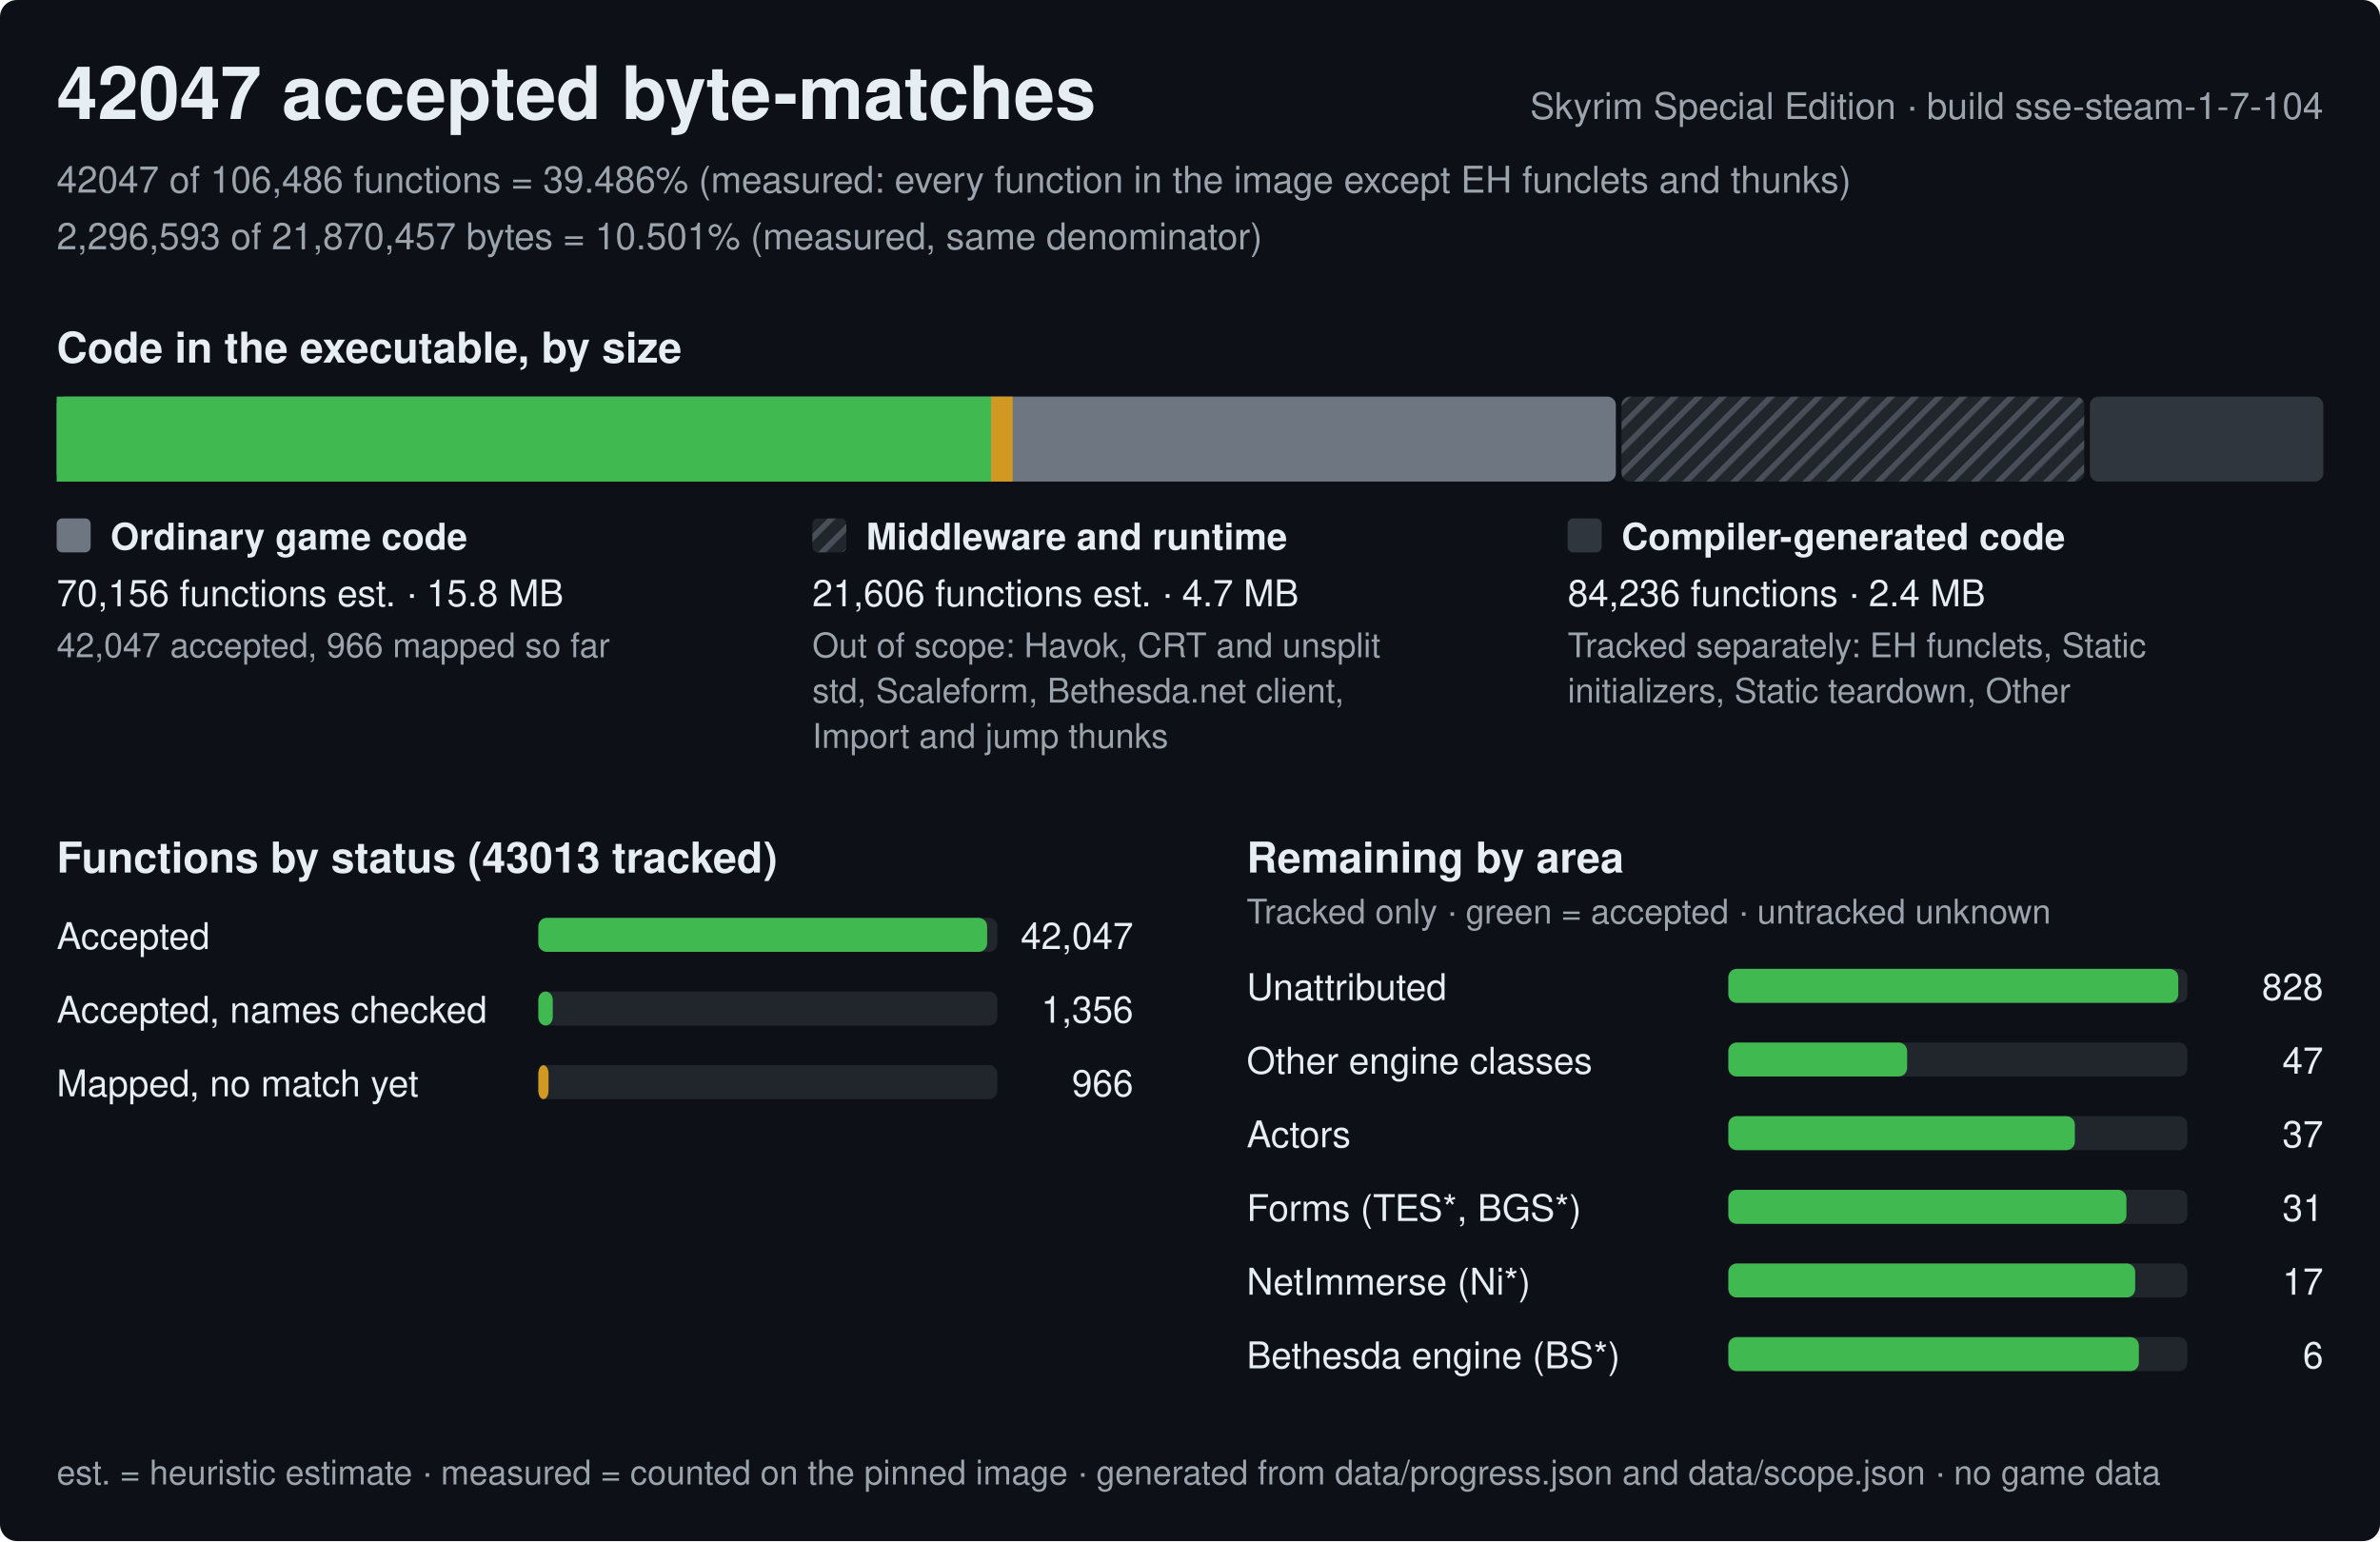
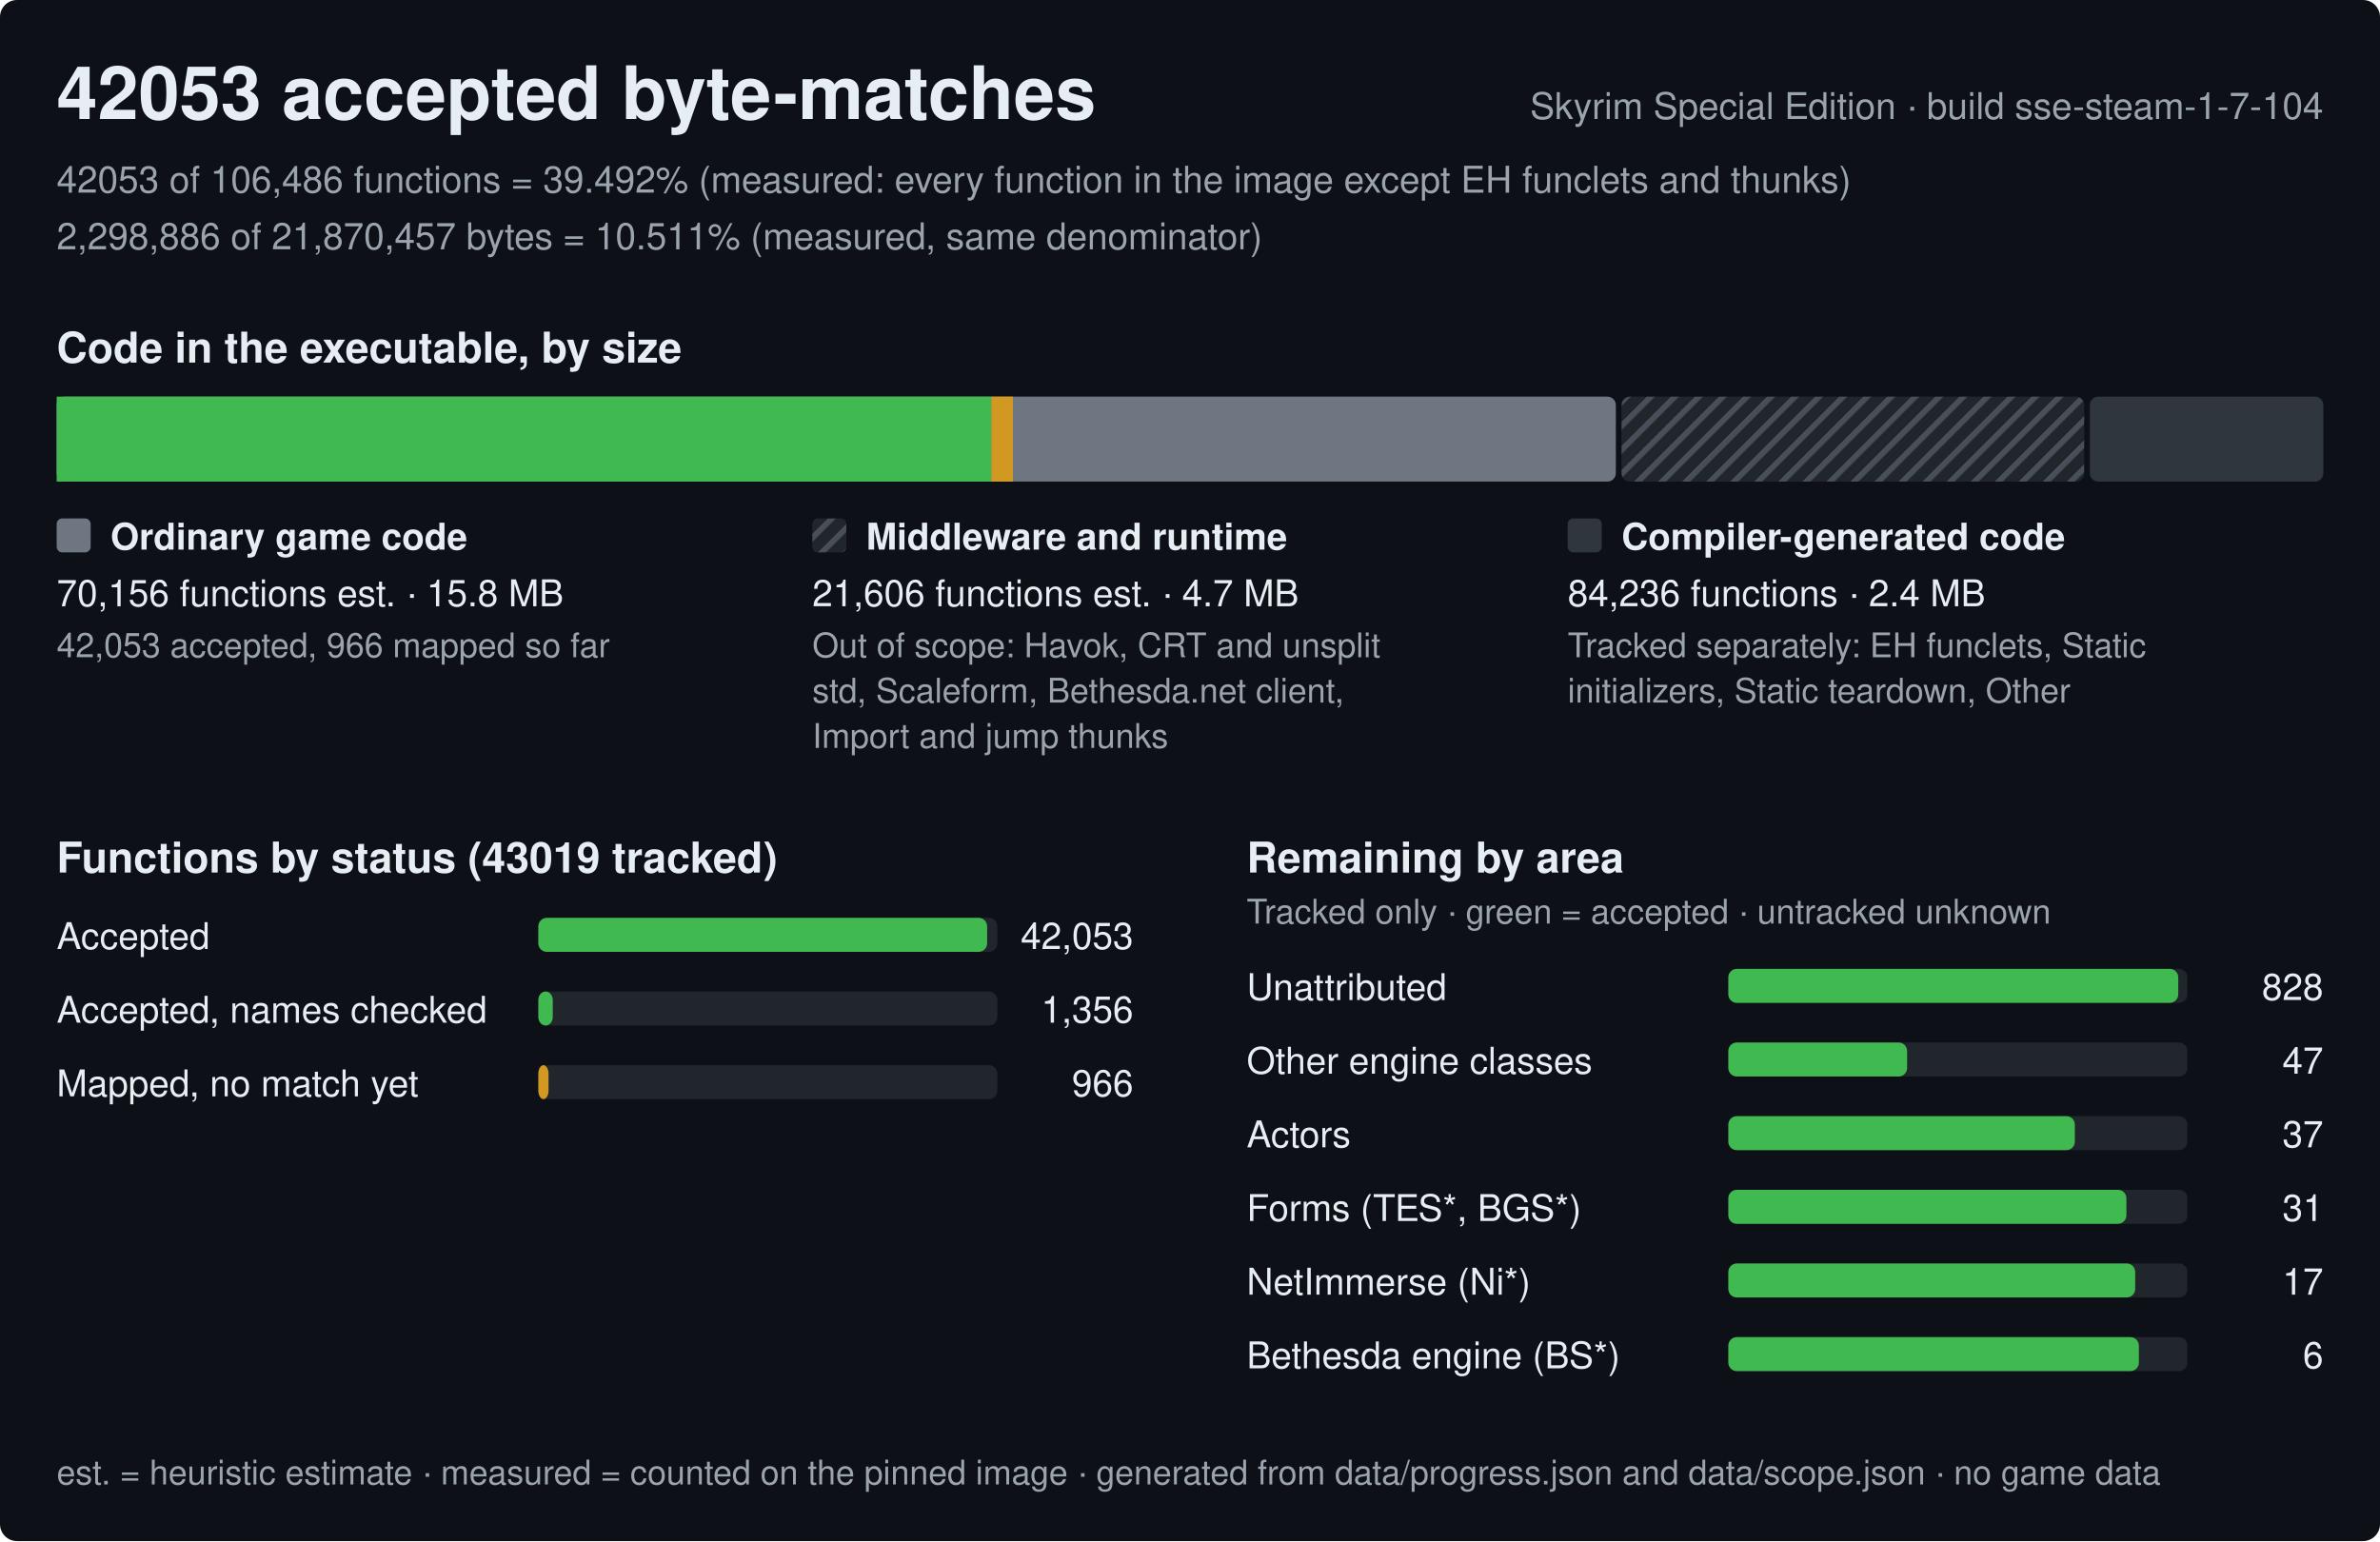
<svg xmlns="http://www.w3.org/2000/svg" width="840" height="544" viewBox="0 0 840 544" role="img" aria-label="Progress of the Skyrim Special Edition byte-matching reconstruction, build sse-steam-1-7-104">
  <style>text{font-family:-apple-system,BlinkMacSystemFont,'Segoe UI',Helvetica,Arial,sans-serif;fill:#e6edf3;white-space:pre}.h{font-size:26px;font-weight:600}.st{font-size:15px;font-weight:600}.lb{font-size:13px;font-weight:600}.bl{font-size:12px;font-weight:600;stroke:#0d1117;stroke-width:3px;paint-order:stroke;stroke-linejoin:round}.rl{font-size:13px}.fn{font-size:12px;fill:#9ba3ad}.mu{fill:#9ba3ad}</style>
  <defs>
    <pattern id="hx" width="6" height="6" patternUnits="userSpaceOnUse" patternTransform="rotate(45)">
      <rect width="6" height="6" fill="#21262d" />
      <rect width="2" height="6" fill="#484f58" />
    </pattern>
  </defs>
  <rect width="840" height="544" rx="6" fill="#0d1117" />
-   <text x="20" y="42" class="h">42047 accepted byte-matches</text>
+   <text x="20" y="42" class="h">42053 accepted byte-matches</text>
  <text x="820" y="42" class="rl mu" text-anchor="end">Skyrim Special Edition · build sse-steam-1-7-104</text>
-   <text x="20" y="68" class="rl mu">42047 of 106,486 functions = 39.486% (measured: every function in the image except EH funclets and thunks)</text>
-   <text x="20" y="88" class="rl mu">2,296,593 of 21,870,457 bytes = 10.501% (measured, same denominator)</text>
+   <text x="20" y="68" class="rl mu">42053 of 106,486 functions = 39.492% (measured: every function in the image except EH funclets and thunks)</text>
+   <text x="20" y="88" class="rl mu">2,298,886 of 21,870,457 bytes = 10.511% (measured, same denominator)</text>
  <text x="20" y="128" class="st">Code in the executable, by size</text>
  <rect x="20" y="140" width="550.3" height="30" rx="3" fill="#6e7681" />
-   <rect x="20" y="140" width="329.8" height="30" fill="#3fb950" />
-   <rect x="349.8" y="140" width="7.6" height="30" fill="#d29922" />
+   <rect x="20" y="140" width="329.9" height="30" fill="#3fb950" />
+   <rect x="349.9" y="140" width="7.6" height="30" fill="#d29922" />
  <rect x="572.3" y="140" width="163.3" height="30" rx="3" fill="url(#hx)" />
  <rect x="737.6" y="140" width="82.4" height="30" rx="3" fill="#30363d" />
  <rect x="20" y="183" width="12" height="12" rx="2" fill="#6e7681" />
  <text x="39" y="194" class="lb">Ordinary game code</text>
  <text x="20" y="214" class="rl">70,156 functions est. · 15.8 MB</text>
-   <text x="20" y="232" class="fn">42,047 accepted, 966 mapped so far</text>
+   <text x="20" y="232" class="fn">42,053 accepted, 966 mapped so far</text>
  <rect x="286.7" y="183" width="12" height="12" rx="2" fill="url(#hx)" />
  <text x="305.7" y="194" class="lb">Middleware and runtime</text>
  <text x="286.7" y="214" class="rl">21,606 functions est. · 4.7 MB</text>
  <text x="286.7" y="232" class="fn">Out of scope: Havok, CRT and unsplit</text>
  <text x="286.7" y="248" class="fn">std, Scaleform, Bethesda.net client,</text>
  <text x="286.7" y="264" class="fn">Import and jump thunks</text>
  <rect x="553.3" y="183" width="12" height="12" rx="2" fill="#30363d" />
  <text x="572.3" y="194" class="lb">Compiler-generated code</text>
  <text x="553.3" y="214" class="rl">84,236 functions · 2.4 MB</text>
  <text x="553.3" y="232" class="fn">Tracked separately: EH funclets, Static</text>
  <text x="553.3" y="248" class="fn">initializers, Static teardown, Other</text>
-   <text x="20" y="308" class="st">Functions by status (43013 tracked)</text>
+   <text x="20" y="308" class="st">Functions by status (43019 tracked)</text>
  <text x="20" y="335" class="rl">Accepted</text>
  <rect x="190" y="324" width="162.0" height="12" rx="3" fill="#21262d" />
  <rect x="190" y="324" width="158.4" height="12" rx="3" fill="#3fb950" />
-   <text x="400.0" y="335" class="rl" text-anchor="end">42,047</text>
+   <text x="400.0" y="335" class="rl" text-anchor="end">42,053</text>
  <text x="20" y="361" class="rl">Accepted, names checked</text>
  <rect x="190" y="350" width="162.0" height="12" rx="3" fill="#21262d" />
  <rect x="190" y="350" width="5.1" height="12" rx="3" fill="#3fb950" />
  <text x="400.0" y="361" class="rl" text-anchor="end">1,356</text>
  <text x="20" y="387" class="rl">Mapped, no match yet</text>
  <rect x="190" y="376" width="162.0" height="12" rx="3" fill="#21262d" />
  <rect x="190" y="376" width="3.6" height="12" rx="3" fill="#d29922" />
  <text x="400.0" y="387" class="rl" text-anchor="end">966</text>
  <text x="440.0" y="308" class="st">Remaining by area</text>
  <text x="440.0" y="326" class="fn">Tracked only · green = accepted · untracked unknown</text>
  <text x="440.0" y="353" class="rl">Unattributed</text>
  <rect x="610.0" y="342" width="162.0" height="12" rx="3" fill="#21262d" />
  <rect x="610.0" y="342" width="158.8" height="12" rx="3" fill="#3fb950" />
  <text x="820.0" y="353" class="rl" text-anchor="end">828</text>
  <text x="440.0" y="379" class="rl">Other engine classes</text>
  <rect x="610.0" y="368" width="162.0" height="12" rx="3" fill="#21262d" />
  <rect x="610.0" y="368" width="63.1" height="12" rx="3" fill="#3fb950" />
  <text x="820.0" y="379" class="rl" text-anchor="end">47</text>
  <text x="440.0" y="405" class="rl">Actors</text>
  <rect x="610.0" y="394" width="162.0" height="12" rx="3" fill="#21262d" />
  <rect x="610.0" y="394" width="122.3" height="12" rx="3" fill="#3fb950" />
  <text x="820.0" y="405" class="rl" text-anchor="end">37</text>
  <text x="440.0" y="431" class="rl">Forms (TES*, BGS*)</text>
  <rect x="610.0" y="420" width="162.0" height="12" rx="3" fill="#21262d" />
  <rect x="610.0" y="420" width="140.5" height="12" rx="3" fill="#3fb950" />
  <text x="820.0" y="431" class="rl" text-anchor="end">31</text>
  <text x="440.0" y="457" class="rl">NetImmerse (Ni*)</text>
  <rect x="610.0" y="446" width="162.0" height="12" rx="3" fill="#21262d" />
  <rect x="610.0" y="446" width="143.6" height="12" rx="3" fill="#3fb950" />
  <text x="820.0" y="457" class="rl" text-anchor="end">17</text>
  <text x="440.0" y="483" class="rl">Bethesda engine (BS*)</text>
  <rect x="610.0" y="472" width="162.0" height="12" rx="3" fill="#21262d" />
  <rect x="610.0" y="472" width="144.9" height="12" rx="3" fill="#3fb950" />
  <text x="820.0" y="483" class="rl" text-anchor="end">6</text>
  <text x="20" y="524" class="fn">est. = heuristic estimate · measured = counted on the pinned image · generated from data/progress.json and data/scope.json · no game data</text>
</svg>
